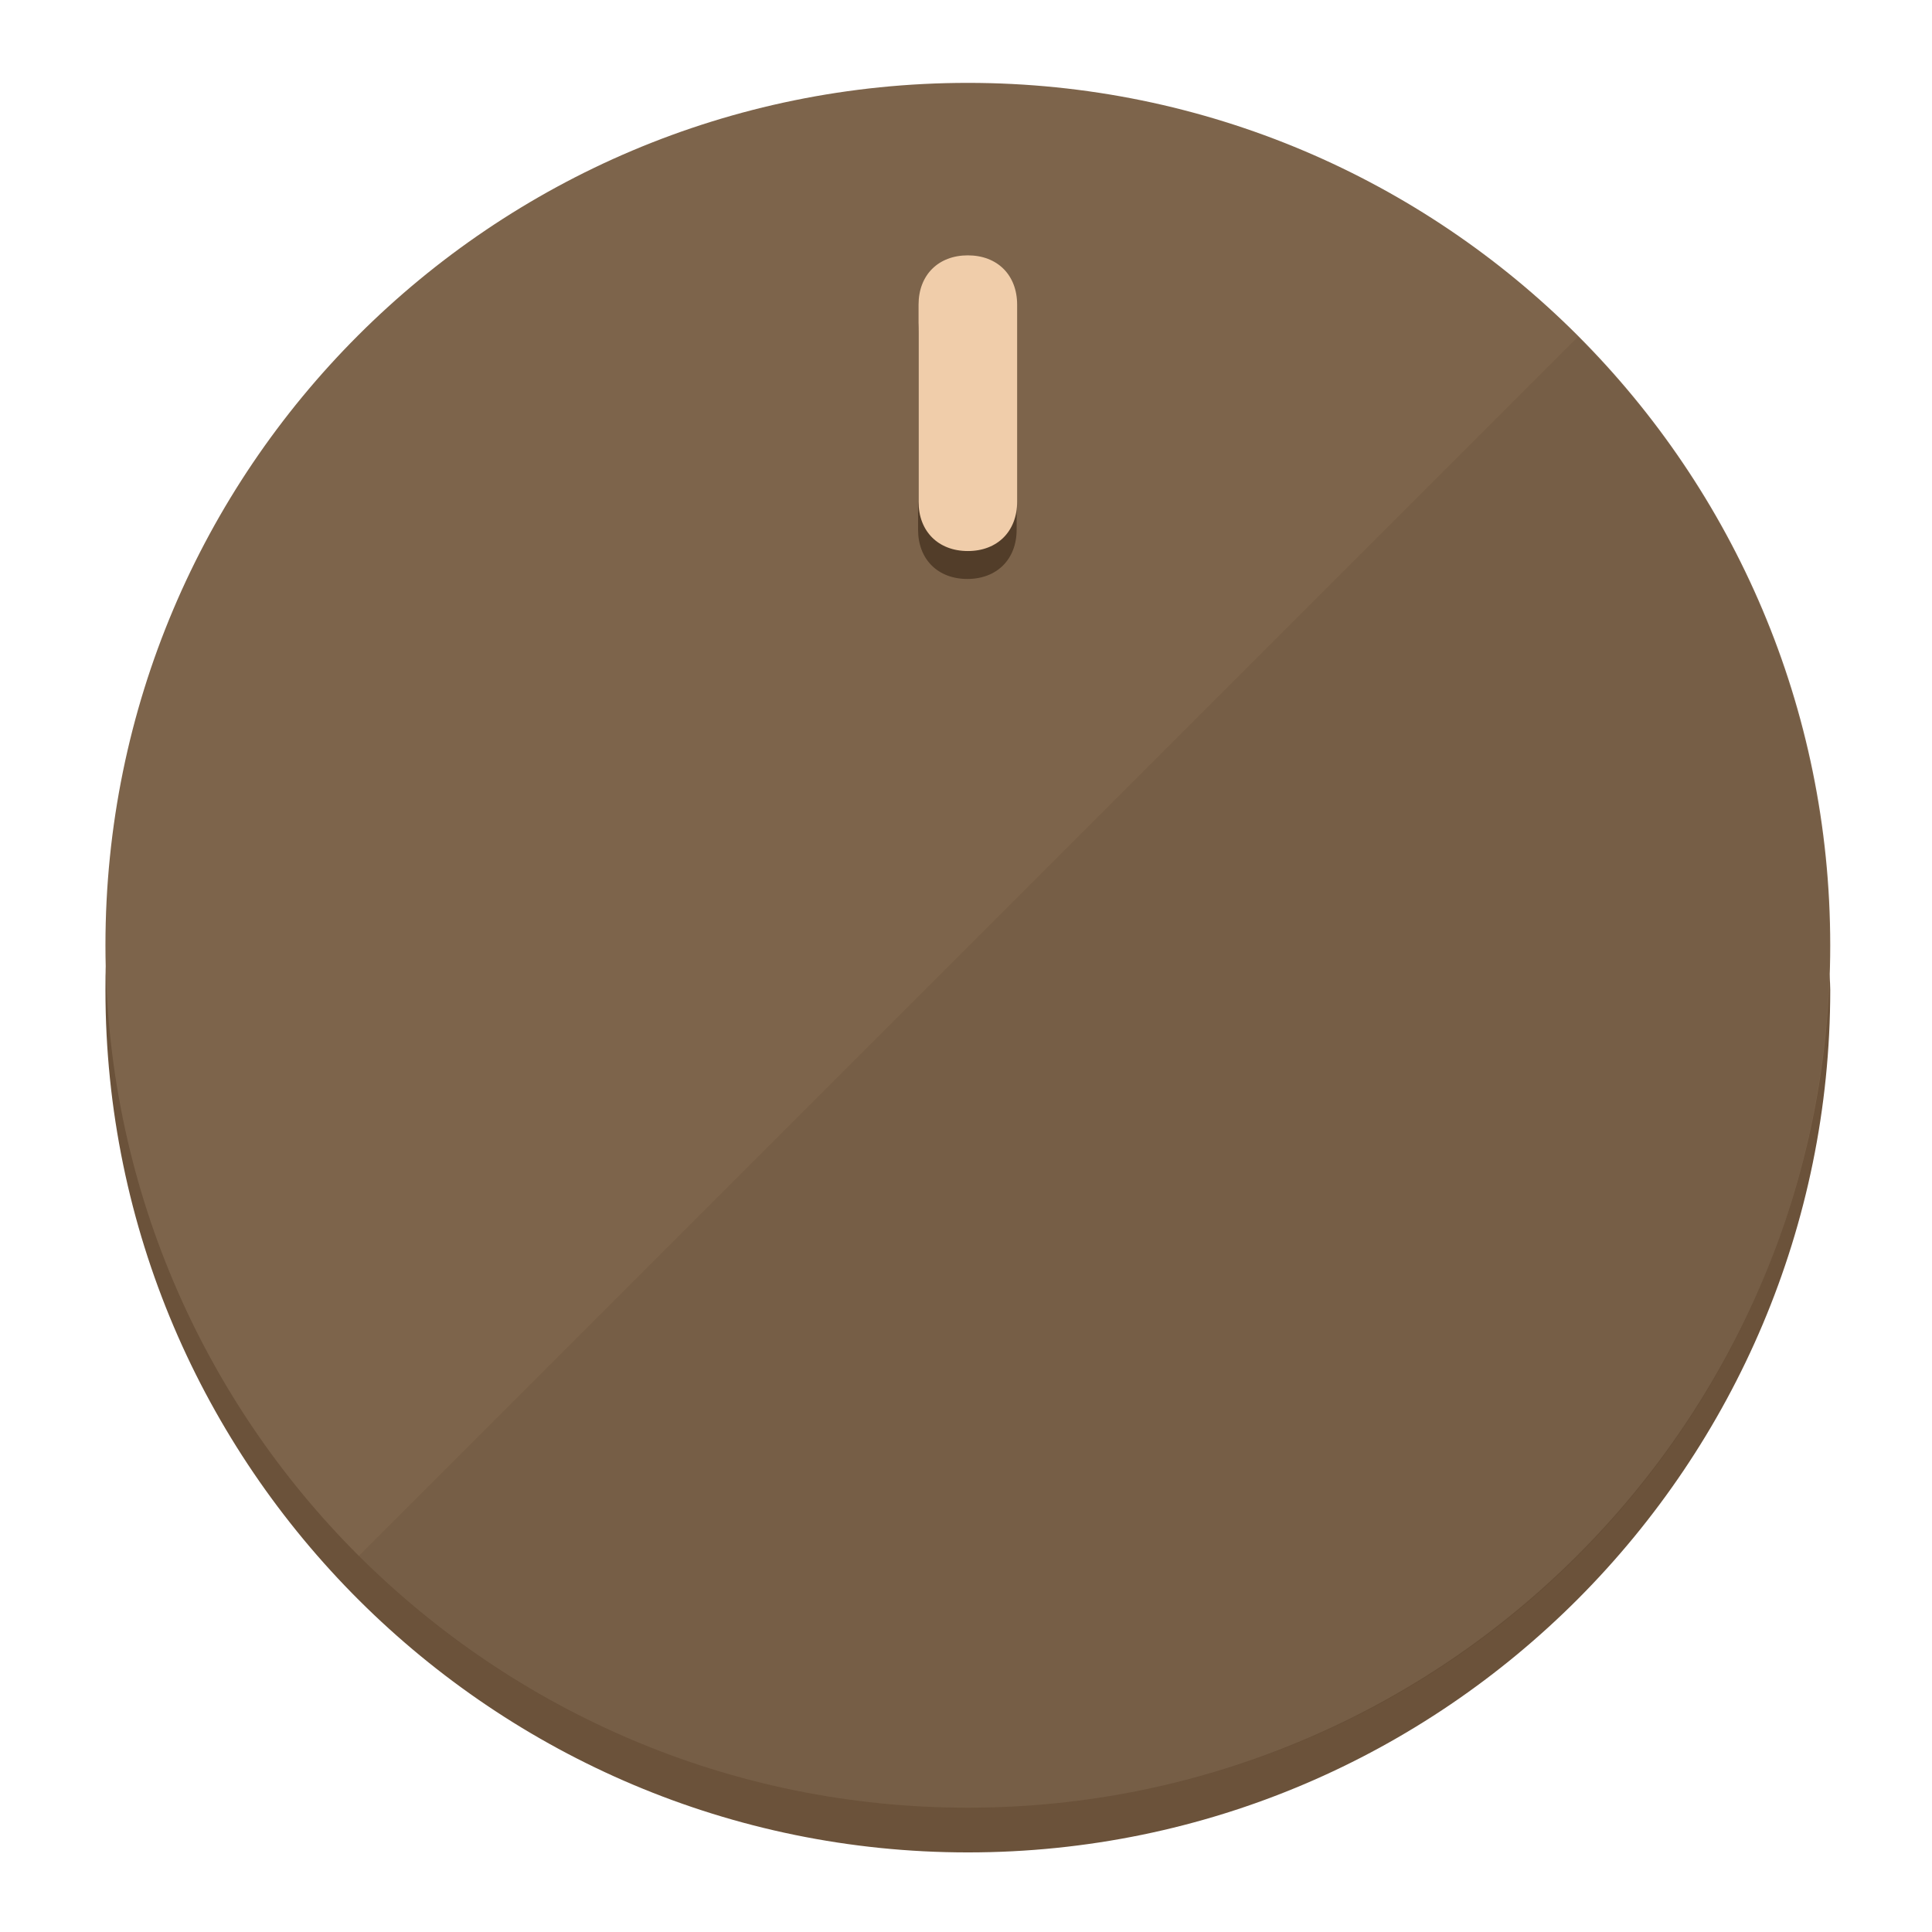
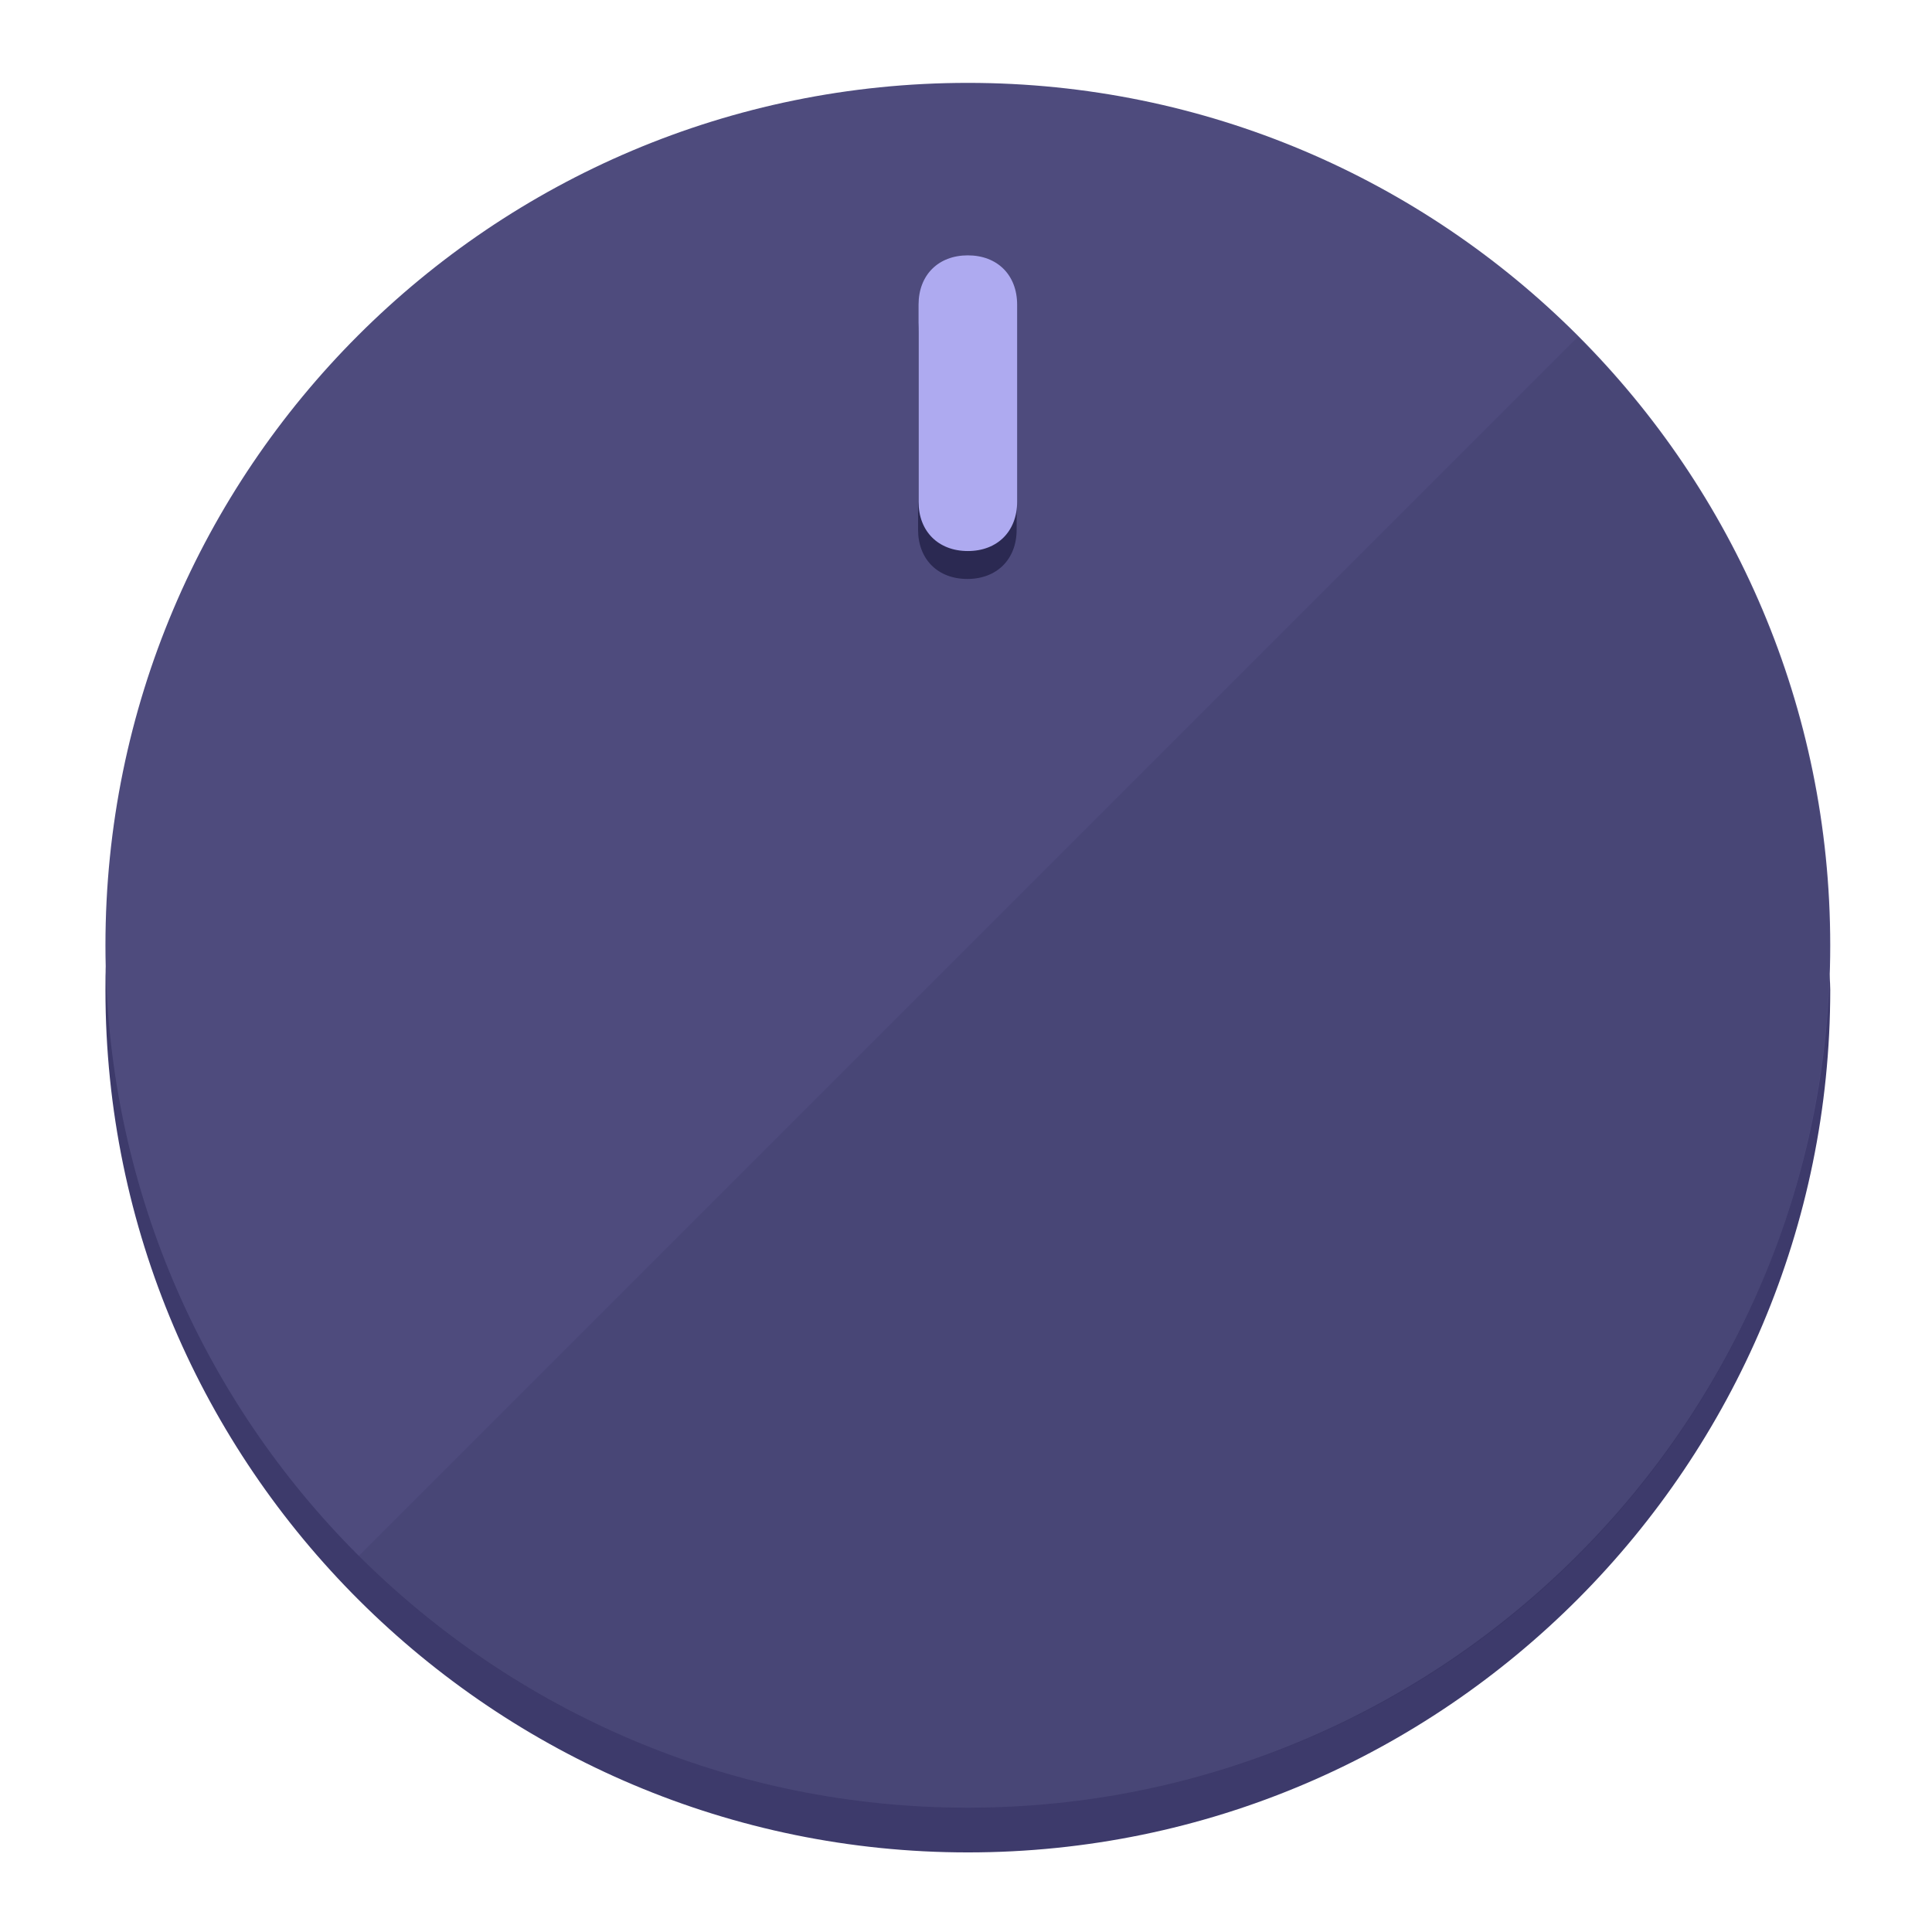
<svg xmlns="http://www.w3.org/2000/svg" height="120px" width="120px" version="1.1" id="Layer_1" viewBox="0 0 496.8 496.8" xml:space="preserve">
  <defs id="defs23" />
  <g id="g3158">
-     <path style="display:inline;fill:#6B523A;fill-opacity:1;stroke-width:1.584" d="m 248.875,445.92 c 116.582,0 212.89,-91.238 220.493,-205.286 0,5.069 1.267,8.87 1.267,13.939 0,121.651 -98.842,221.76 -221.76,221.76 -121.651,0 -221.76,-98.842 -221.76,-221.76 0,-5.069 0,-8.87 1.267,-13.939 7.603,114.048 103.91,205.286 220.493,205.286 z" id="path8" />
-     <circle style="display:inline;fill:#7D644B;fill-opacity:1;stroke-width:1.584" cx="248.875" cy="243.071" r="221.76" id="circle12" />
-     <path style="display:inline;fill:#523D29;fill-opacity:0.154;stroke-width:1.587" d="m 405.744,86.606 c 86.308,86.308 86.308,227.193 0,313.5 -86.308,86.308 -227.193,86.308 -313.5,0" id="path14" />
+     <path style="display:inline;fill:#3D3A6B;fill-opacity:1;stroke-width:1.584" d="m 248.875,445.92 c 116.582,0 212.89,-91.238 220.493,-205.286 0,5.069 1.267,8.87 1.267,13.939 0,121.651 -98.842,221.76 -221.76,221.76 -121.651,0 -221.76,-98.842 -221.76,-221.76 0,-5.069 0,-8.87 1.267,-13.939 7.603,114.048 103.91,205.286 220.493,205.286 z" id="path8" />
+     <circle style="display:inline;fill:#4E4B7D;fill-opacity:1;stroke-width:1.584" cx="248.875" cy="243.071" r="221.76" id="circle12" />
+     <path style="display:inline;fill:#2B2952;fill-opacity:0.154;stroke-width:1.587" d="m 405.744,86.606 c 86.308,86.308 86.308,227.193 0,313.5 -86.308,86.308 -227.193,86.308 -313.5,0" id="path14" />
  </g>
  <g id="g3198">
    <circle style="display:none;fill:#000000;fill-opacity:0;stroke-width:1.584" cx="248.467" cy="243.582" r="221.76" id="circle12-3" />
-     <path style="display:inline;fill:#523D29;fill-opacity:1;stroke-width:1.584" d="m 261.42,136.204 c 0,7.603 -5.069,12.672 -12.672,12.672 v 0 c -7.603,0 -12.672,-5.069 -12.672,-12.672 l -1e-5,-50.688 c 3e-5,-7.603 5.069,-12.672 12.672,-12.672 v 0 c 7.603,-1.4e-5 12.672,5.069 12.672,12.672 z" id="path3789" />
-     <path style="display:inline;fill:#F0CDAA;stroke-width:1.584" d="m 261.547,129.023 c -10e-6,7.603 -5.069,12.672 -12.672,12.672 v 0 c -7.603,1e-5 -12.672,-5.069 -12.672,-12.672 l 10e-6,-50.688 c -10e-6,-7.603 5.069,-12.672 12.672,-12.672 v 0 c 7.603,-3e-6 12.672,5.069 12.672,12.672 z" id="path915" />
+     <path style="display:inline;fill:#2B2952;fill-opacity:1;stroke-width:1.584" d="m 261.42,136.204 c 0,7.603 -5.069,12.672 -12.672,12.672 v 0 c -7.603,0 -12.672,-5.069 -12.672,-12.672 l -1e-5,-50.688 c 3e-5,-7.603 5.069,-12.672 12.672,-12.672 v 0 c 7.603,-1.4e-5 12.672,5.069 12.672,12.672 z" id="path3789" />
+     <path style="display:inline;fill:#AEAAF0;stroke-width:1.584" d="m 261.547,129.023 c -10e-6,7.603 -5.069,12.672 -12.672,12.672 v 0 c -7.603,1e-5 -12.672,-5.069 -12.672,-12.672 l 10e-6,-50.688 c -10e-6,-7.603 5.069,-12.672 12.672,-12.672 v 0 c 7.603,-3e-6 12.672,5.069 12.672,12.672 z" id="path915" />
  </g>
</svg>
